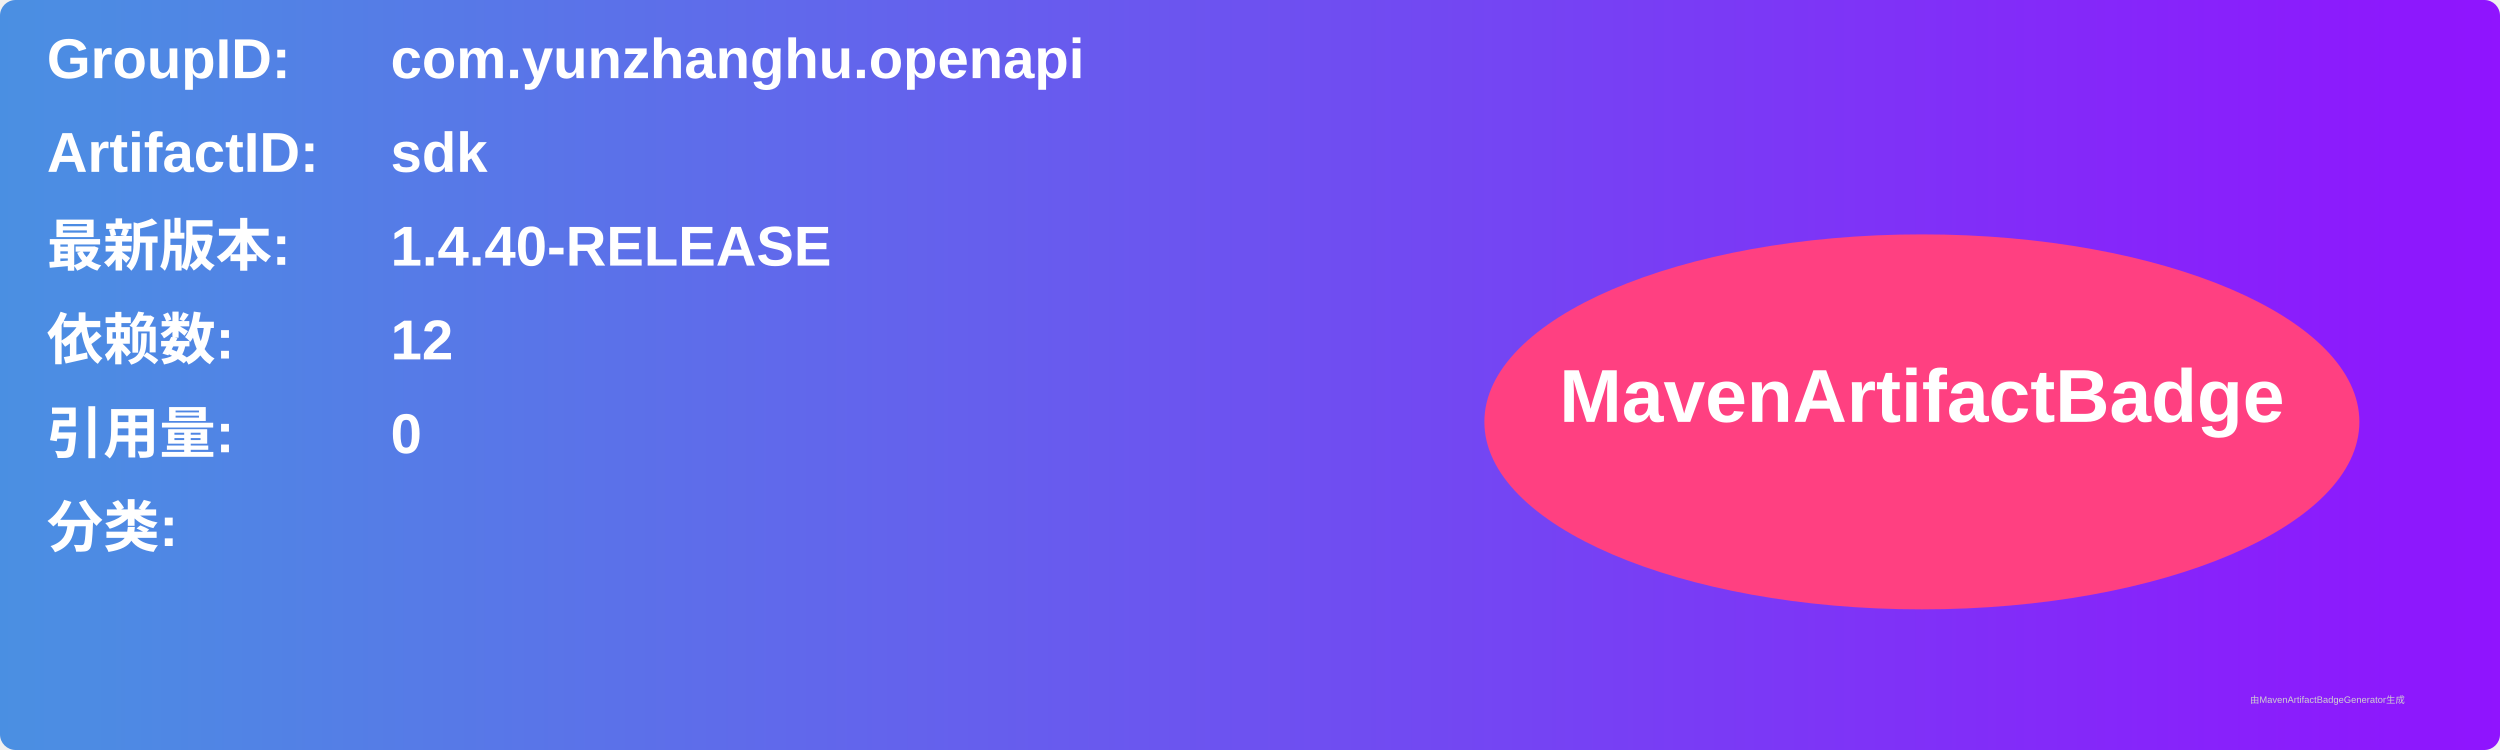
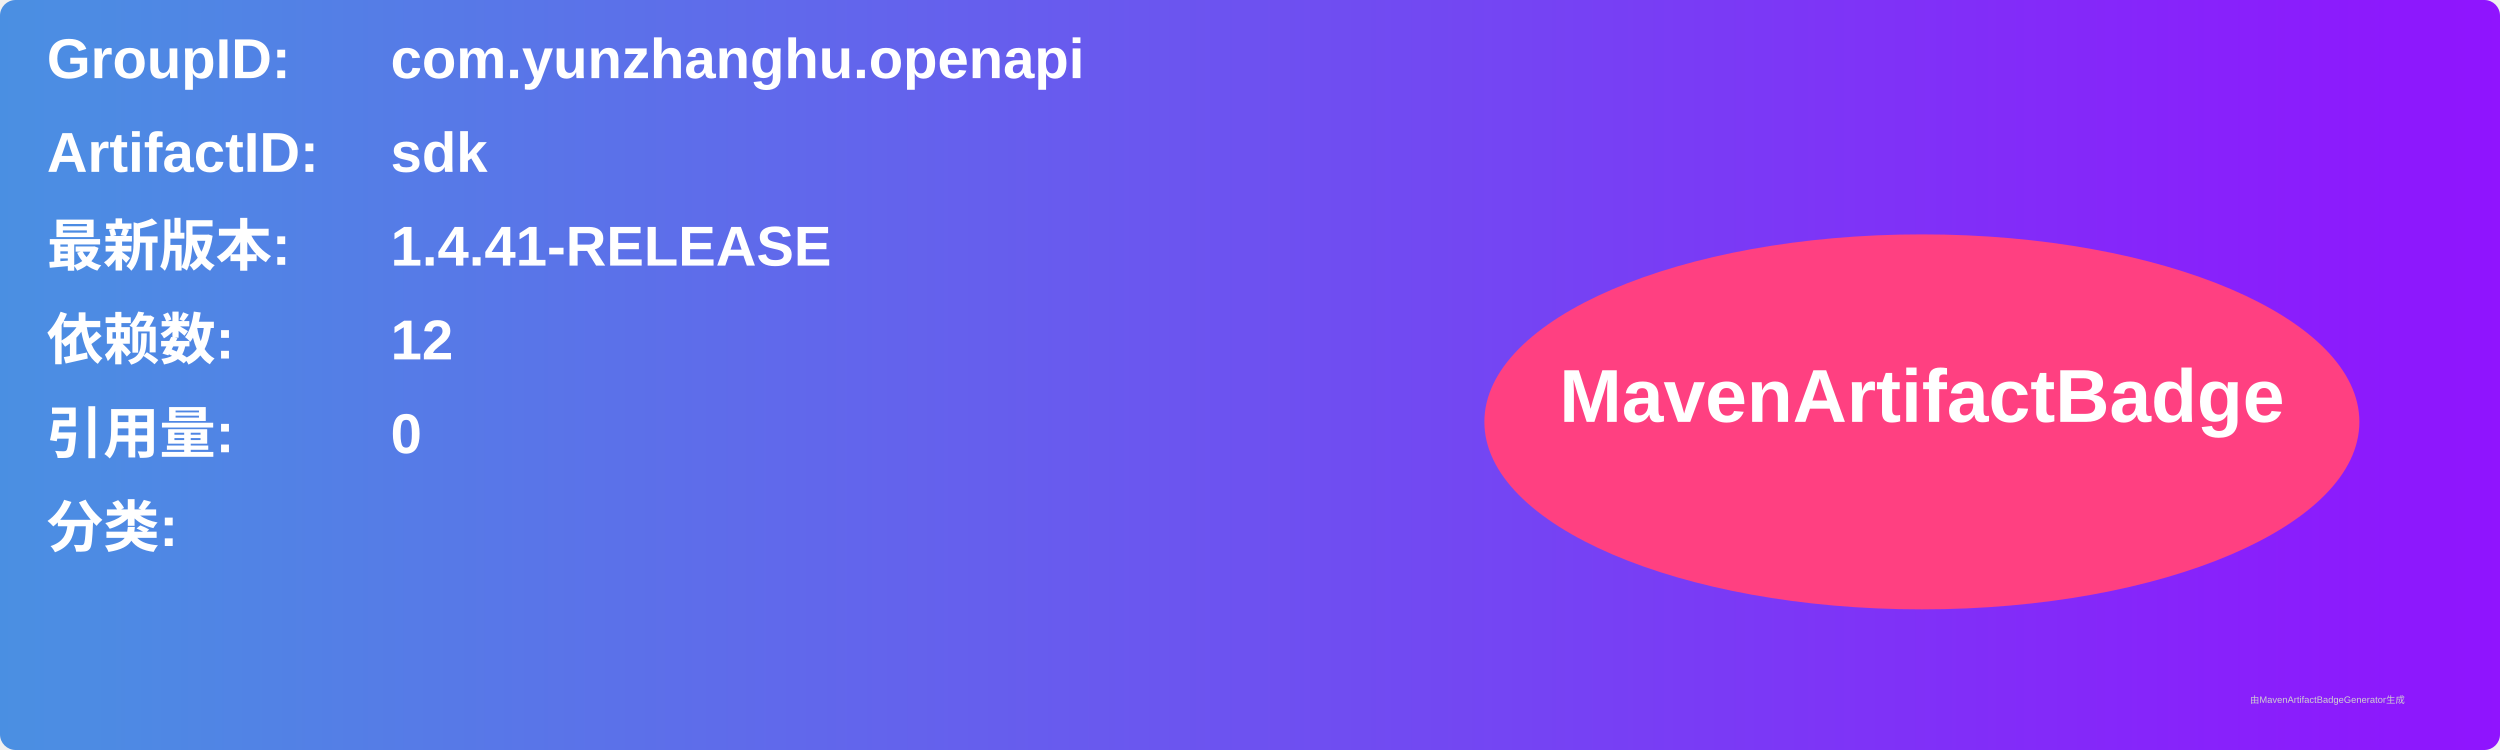
<svg xmlns="http://www.w3.org/2000/svg" width="800" height="240" viewBox="0 0 800 240">
  <linearGradient id="grad" x1="0%" y1="0%" x2="100%" y2="0%">
    <stop offset="0%" stop-color="#4a90e2" />
    <stop offset="100%" stop-color="#9013fe" />
  </linearGradient>
  <rect width="100%" height="100%" rx="5" ry="5" fill="url(#grad)" />
  <g transform="translate(15, 15)">
    <text x="0" y="10" font-family="Arial" font-size="18" fill="white" font-weight="bold" width="260">GroupID:</text>
    <text x="110" y="10" font-family="Arial" font-size="18" fill="white" font-weight="bold" width="460">com.yunzhanghu.openapi</text>
    <text x="0" y="40" font-family="Arial" font-size="18" fill="white" font-weight="bold" width="260">ArtifactID:</text>
    <text x="110" y="40" font-family="Arial" font-size="18" fill="white" font-weight="bold" width="460">sdk</text>
    <text x="0" y="70" font-family="Arial" font-size="18" fill="white" font-weight="bold">最新版本:</text>
    <text x="110" y="70" font-family="Arial" font-size="18" fill="white" font-weight="bold">
-       <tspan font-weight="bold">1.4.40-RELEASE</tspan>
+       <tspan font-weight="bold">1.4.41-RELEASE</tspan>
    </text>
    <text x="0" y="100" font-family="Arial" font-size="18" fill="white" font-weight="bold">依赖数: </text>
    <text x="110" y="100" font-family="Arial" font-size="18" fill="white">
      <tspan font-weight="bold">12</tspan>
    </text>
    <text x="0" y="130" font-family="Arial" font-size="18" fill="white" font-weight="bold">引用量: </text>
    <text x="110" y="130" font-family="Arial" font-size="18" fill="white">
      <tspan font-weight="bold">0</tspan>
    </text>
    <text x="0" y="160" font-family="Arial" font-size="18" fill="white" font-weight="bold">分类:</text>
    <text x="10" y="190" font-family="Arial" font-size="10" fill="white">
      <tspan font-weight="bold" />
    </text>
    <ellipse cx="600" cy="120" rx="140" ry="60" fill="#ff4081" />
    <text x="600" y="120" text-anchor="middle" font-family="Arial" font-size="24" fill="white" font-weight="bold">MavenArtifactBadge</text>
  </g>
  <text x="720" y="225" font-family="Arial" font-size="3" fill="#d0d0d0">由MavenArtifactBadgeGenerator生成</text>
</svg>
